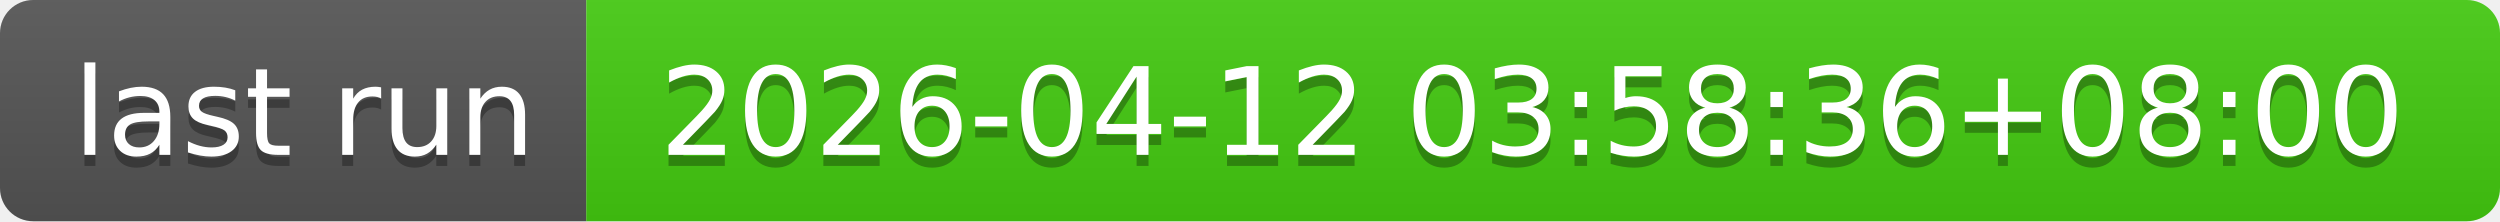
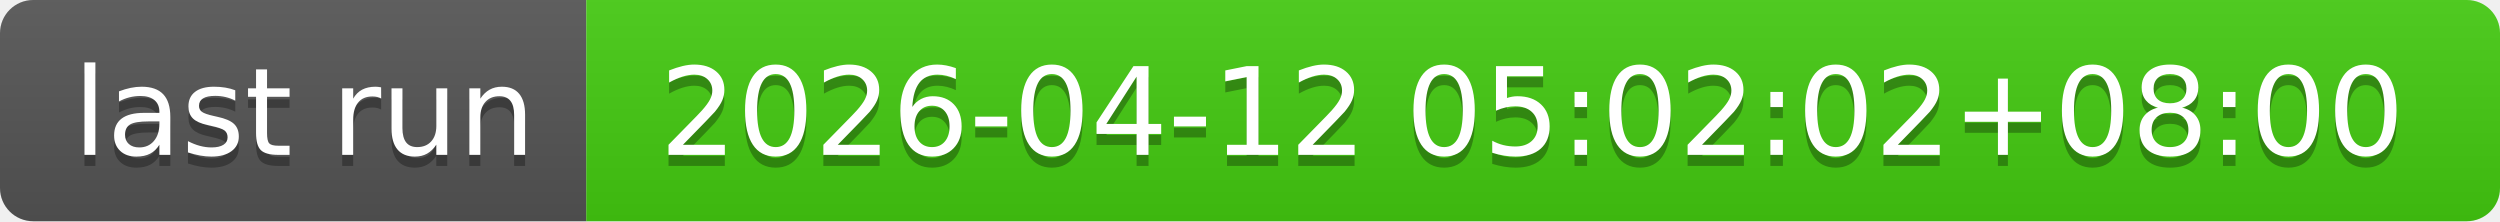
- <svg xmlns="http://www.w3.org/2000/svg" width="226" height="20" role="img" aria-label="last run: 2026-04-12 03:58:36+08:00">
+ <svg xmlns="http://www.w3.org/2000/svg" width="226" height="20" role="img" aria-label="last run: 2026-04-12 05:02:02+08:00">
  <linearGradient id="s" x2="0" y2="100%">
    <stop offset="0" stop-color="#bbb" stop-opacity=".1" />
    <stop offset="1" stop-opacity=".1" />
  </linearGradient>
  <clipPath id="r">
    <rect width="226" height="20" rx="3" fill="#fff" />
  </clipPath>
  <g clip-path="url(#r)">
    <rect width="53" height="20" fill="#555" />
    <rect x="53" width="173" height="20" fill="#4c1" />
    <rect width="226" height="20" fill="url(#s)" />
  </g>
  <g fill="#fff" text-anchor="middle" font-family="Verdana,Geneva,DejaVu Sans,sans-serif" text-rendering="geometricPrecision" font-size="110">
    <text aria-hidden="true" x="275" y="150" fill="#010101" fill-opacity=".3" transform="scale(.1)" textLength="430">last run</text>
    <text x="275" y="140" transform="scale(.1)" fill="#fff" textLength="430">last run</text>
-     <text aria-hidden="true" x="1385" y="150" fill="#010101" fill-opacity=".3" transform="scale(.1)" textLength="1630">2026-04-12 03:58:36+08:00</text>
-     <text x="1385" y="140" transform="scale(.1)" fill="#fff" textLength="1630">2026-04-12 03:58:36+08:00</text>
+     <text aria-hidden="true" x="1385" y="150" fill="#010101" fill-opacity=".3" transform="scale(.1)" textLength="1630">2026-04-12 05:02:02+08:00</text>
+     <text x="1385" y="140" transform="scale(.1)" fill="#fff" textLength="1630">2026-04-12 05:02:02+08:00</text>
  </g>
</svg>
